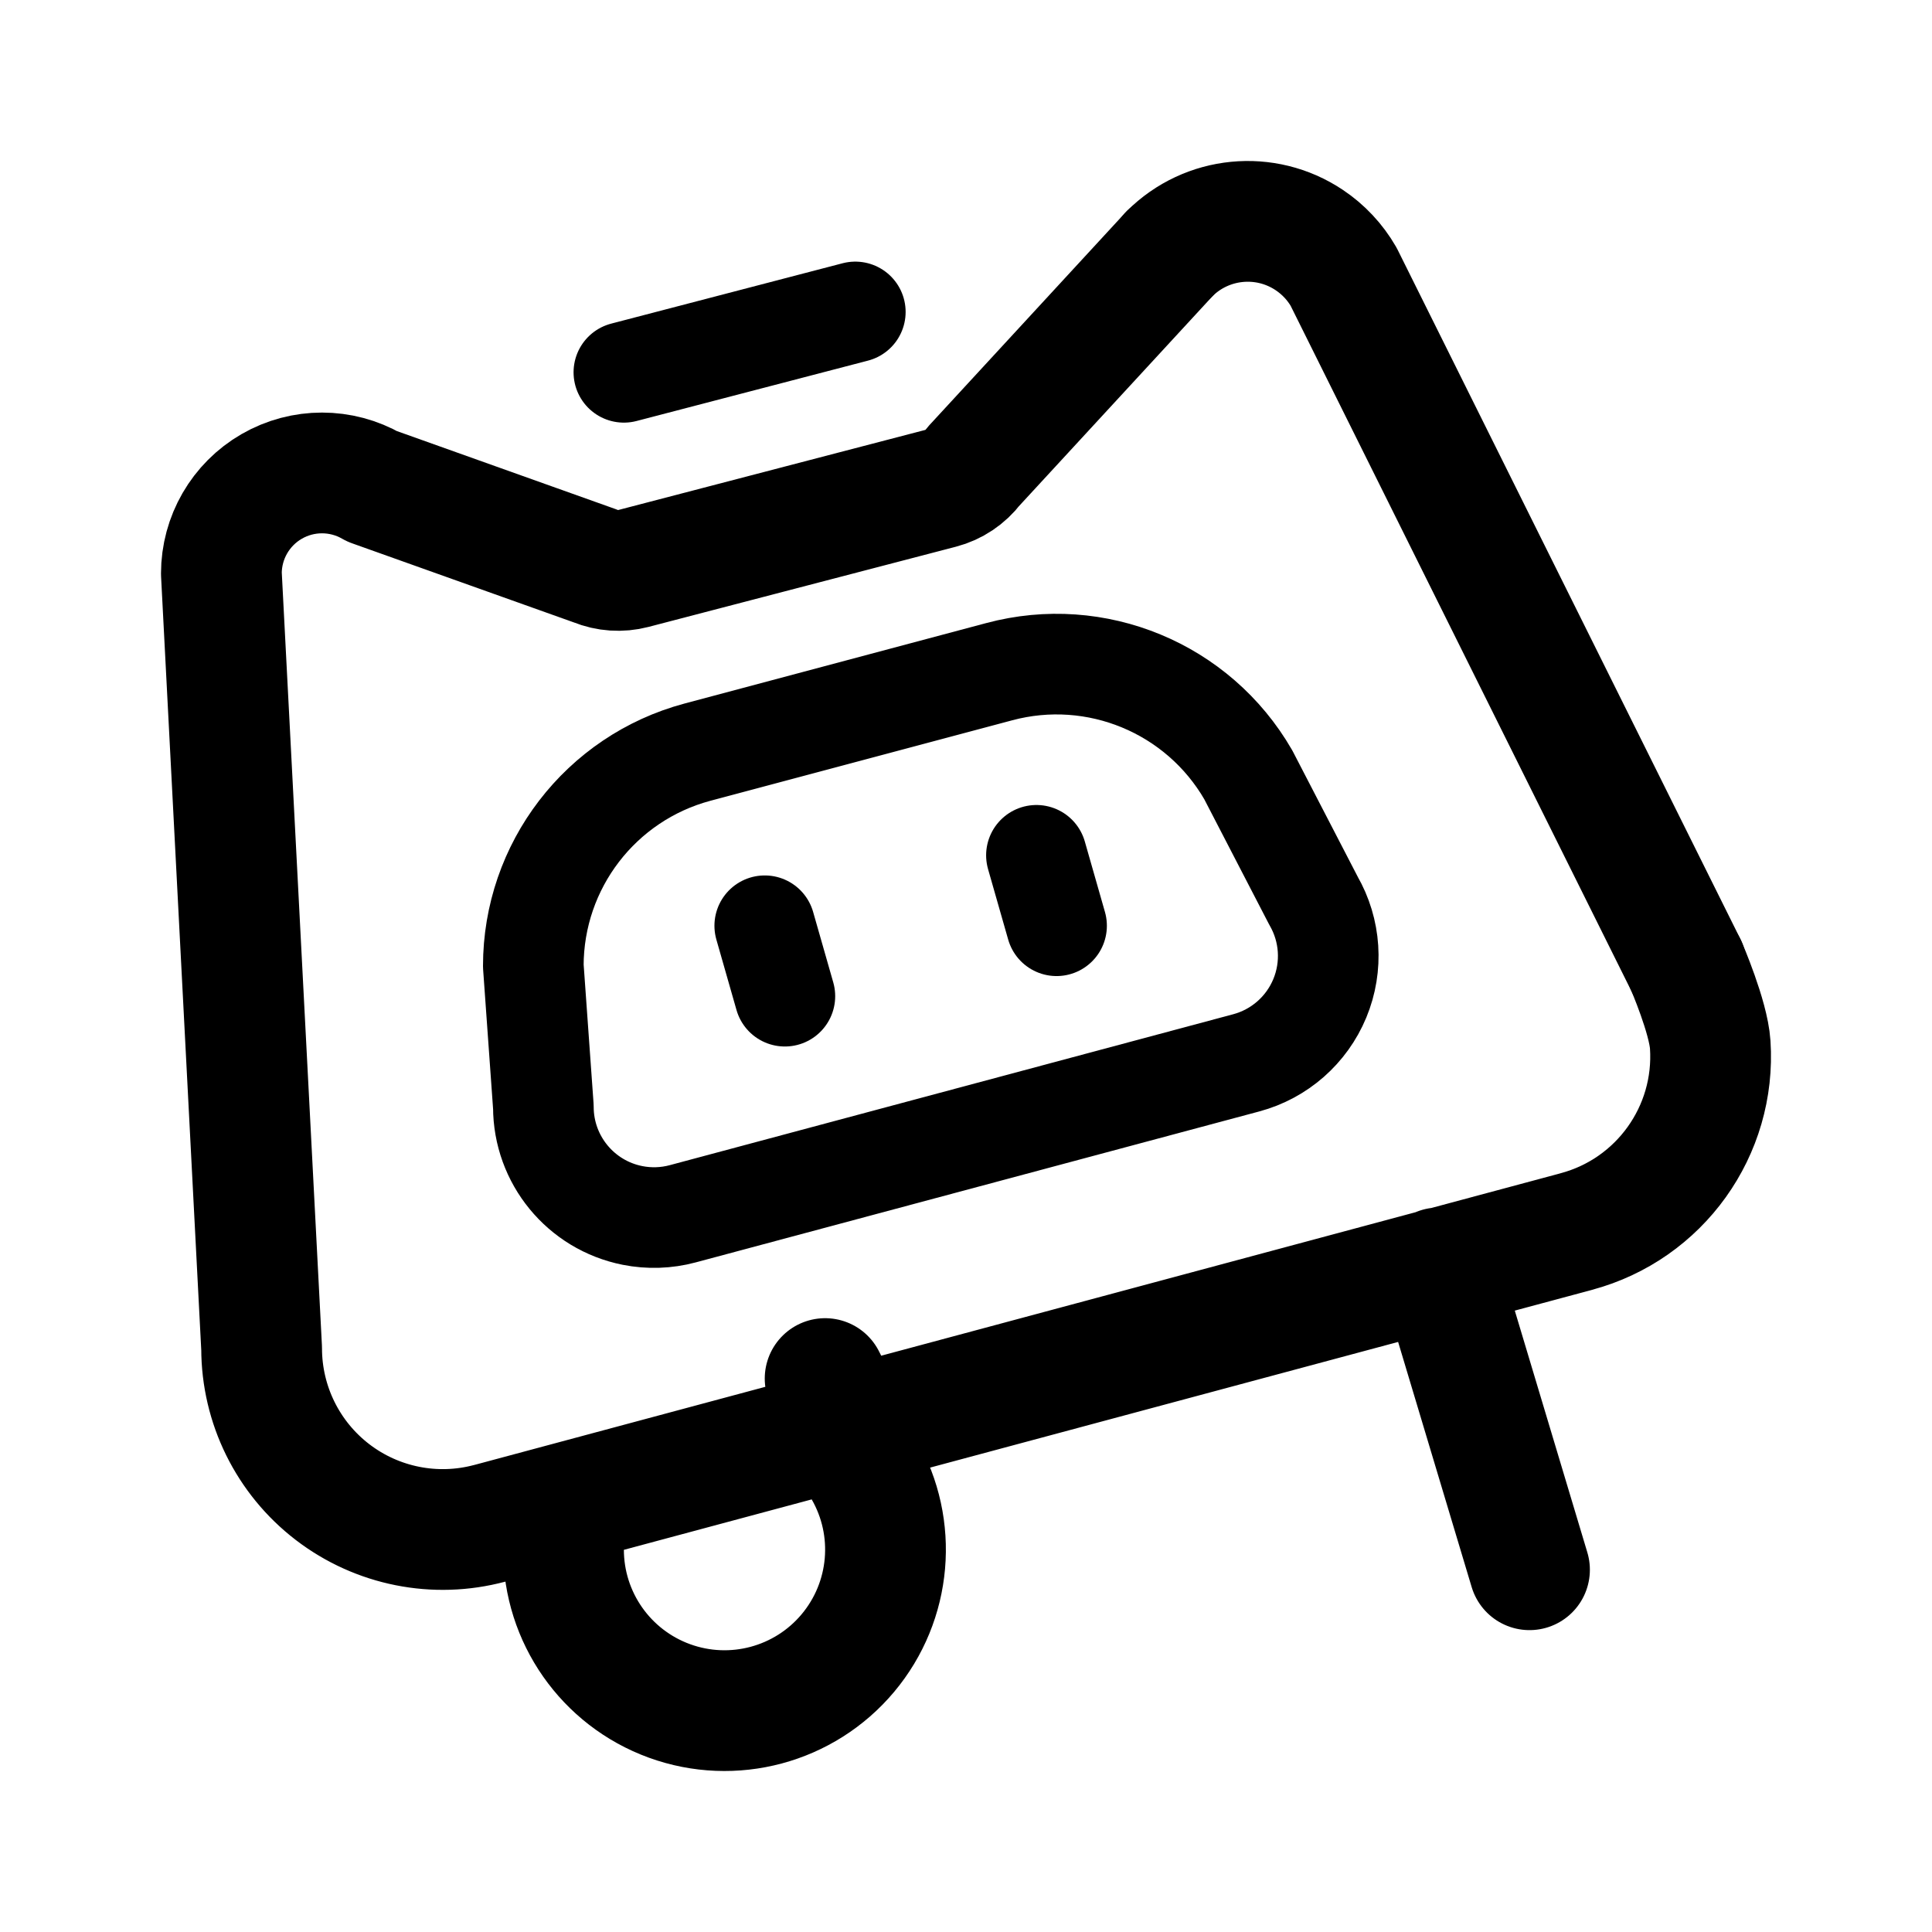
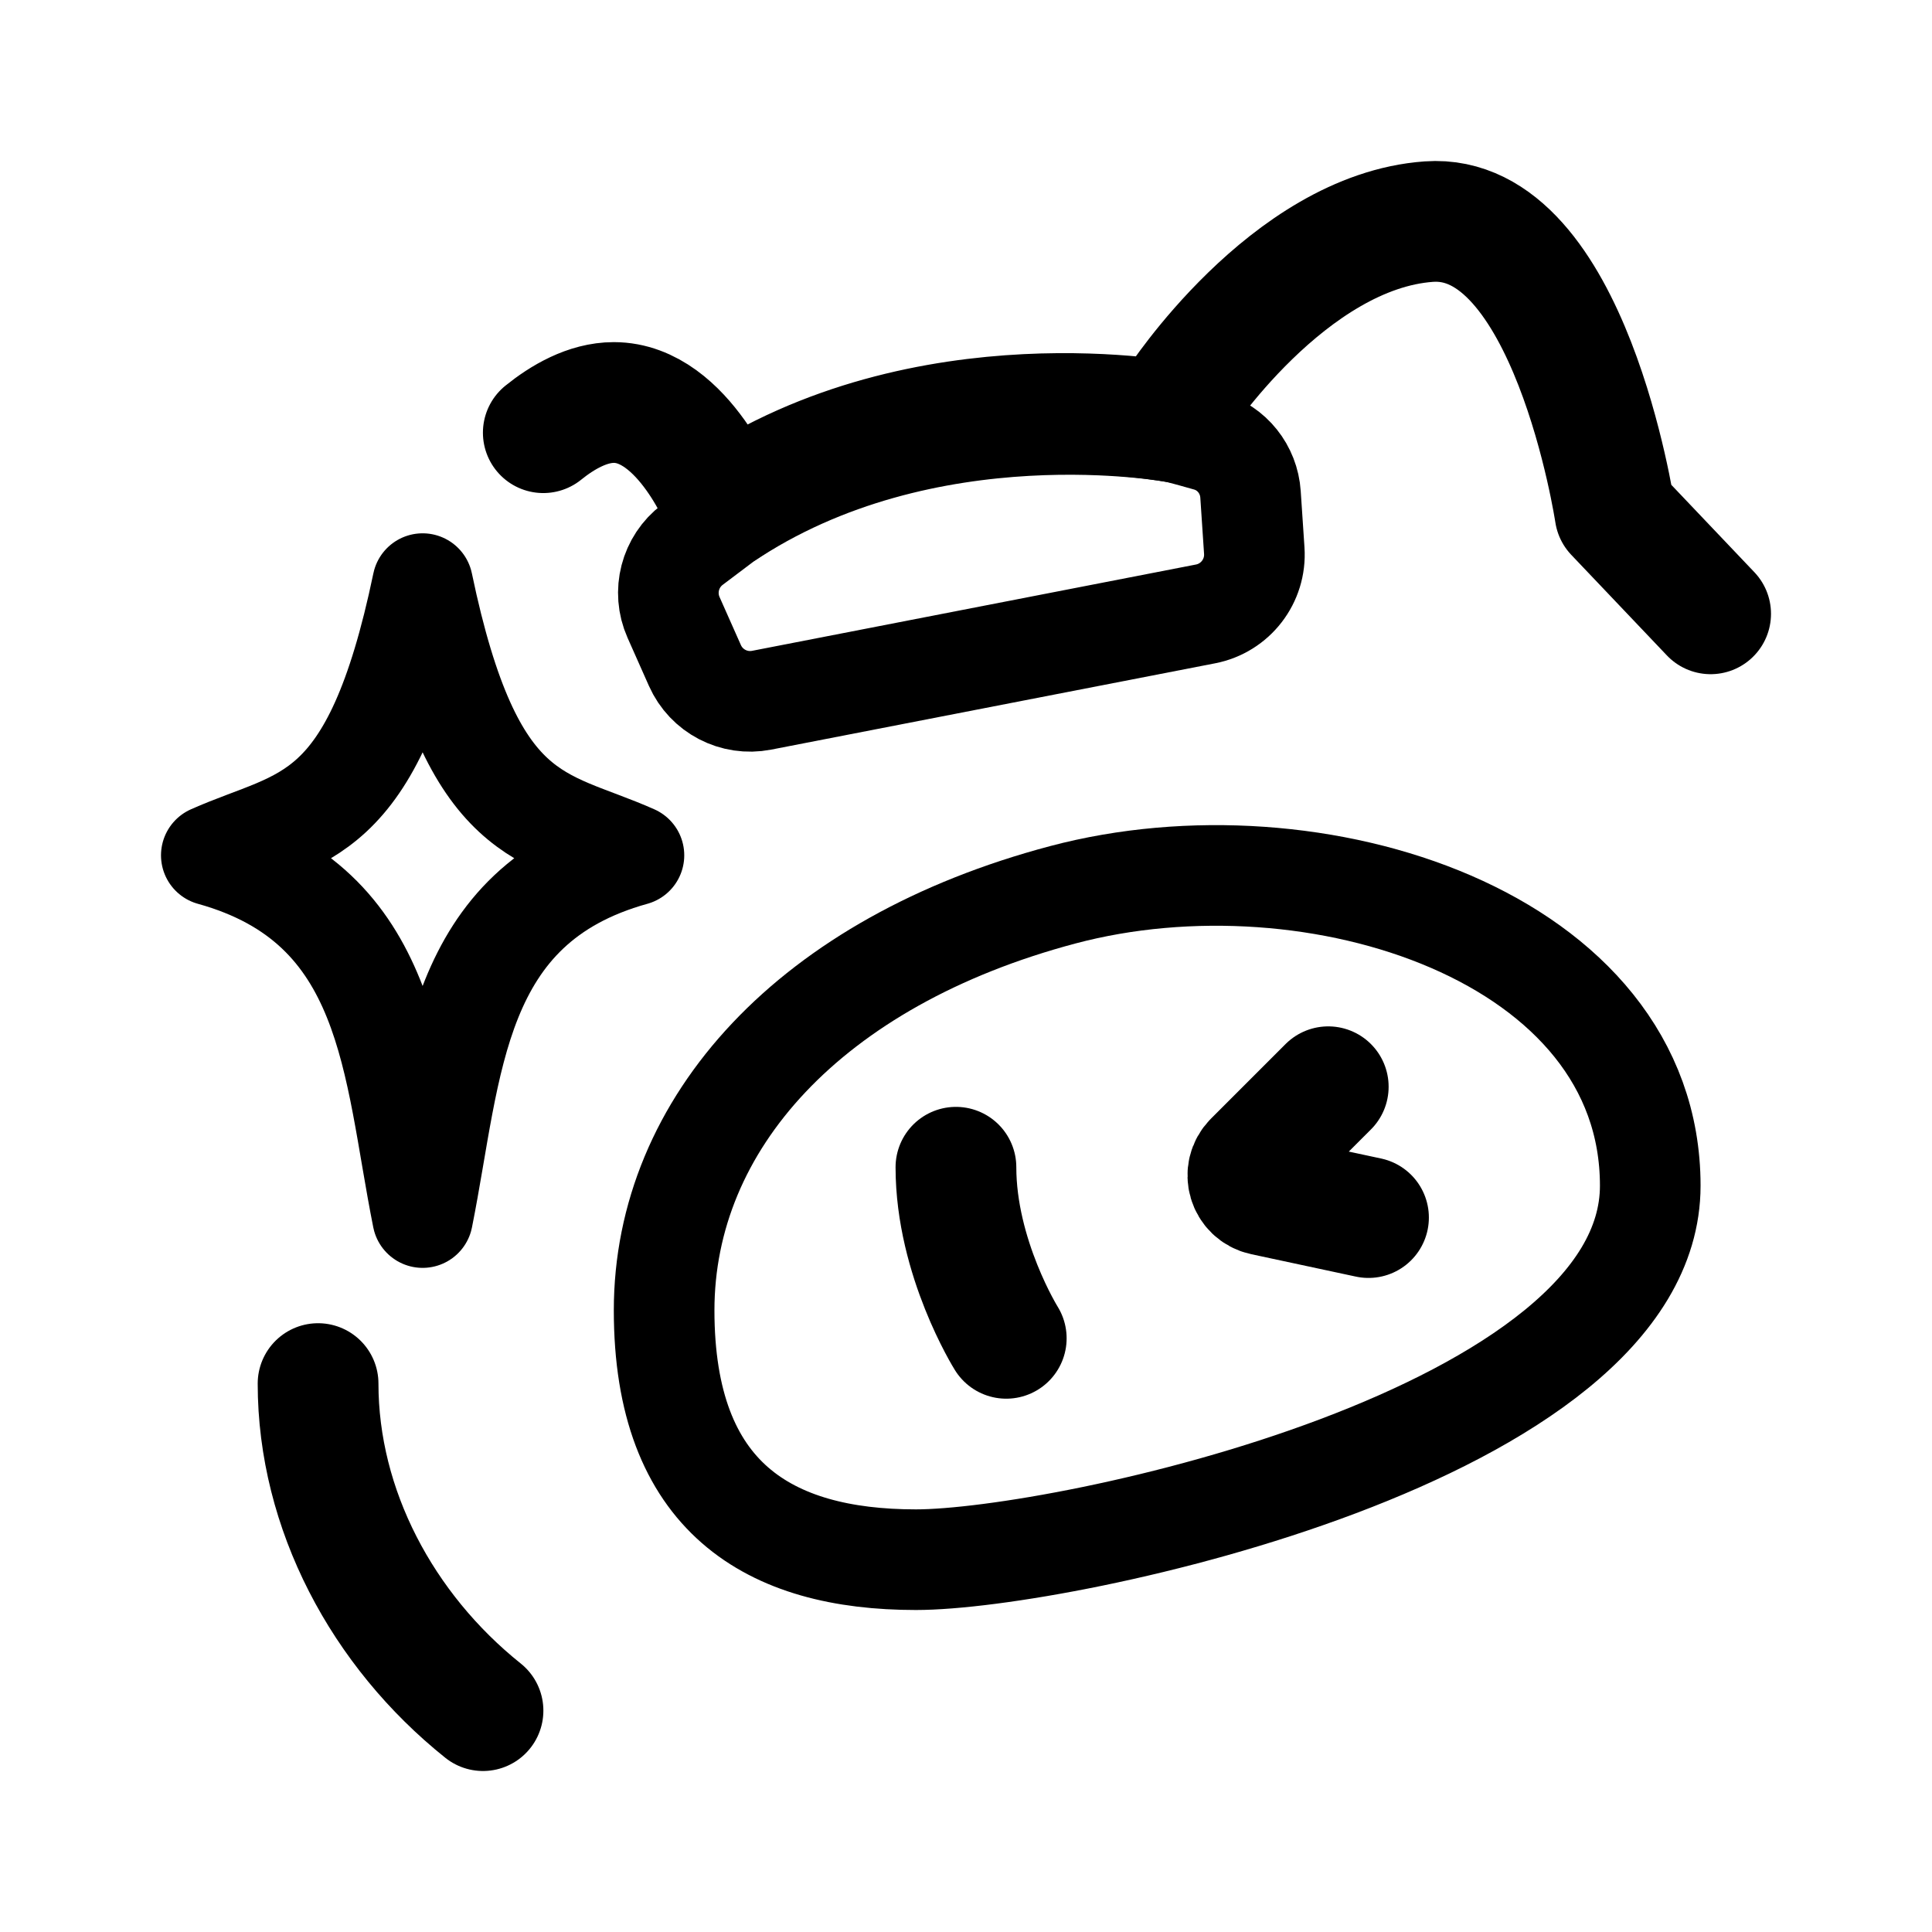
<svg xmlns="http://www.w3.org/2000/svg" width="192" height="192" viewBox="0 0 192 192" fill="none">
-   <path d="M62.854 120.789c1.655.329 3.363.273 4.993-.164l56-15a11 11 0 0 0 6.679-16.125L124.053 77a22.005 22.005 0 0 0-24.747-10.25l-30 8A22 22 0 0 0 53 96l1 14a10.999 10.999 0 0 0 8.854 10.789Z" stroke="#000" stroke-width="10" stroke-linecap="round" stroke-linejoin="round" />
-   <path d="m26 134-4-77m26.659 94.387A18.003 18.003 0 0 1 26 134m59.856 12A16 16 0 1 1 56 154m96 2-9-30m-58 17-3-6m-33.34 14.39 108-29M167.588 96s2.193 5.068 2.373 7.823a18 18 0 0 1-13.302 18.564M22 57a10 10 0 0 1 15-8.66l22.147 7.9a6 6 0 0 0 3.79.255l30.547-7.969a6 6 0 0 0 3.272-2.189l19.466-21.115" stroke="#000" stroke-width="12" stroke-linecap="round" stroke-linejoin="round" />
-   <path d="M116.222 25.222a10.996 10.996 0 0 1 13.889-1.368 10.993 10.993 0 0 1 3.415 3.646L167.59 96" stroke="#000" stroke-width="12" stroke-linecap="round" stroke-linejoin="round" />
-   <path d="m62 37 23-6m-9 61 2 7m25-14 2 7" stroke="#000" stroke-width="10" stroke-linecap="round" stroke-linejoin="round" />
+   <path d="M42 58c5 24 12 23 21 27-18 5-18 21-21 36-3-15-3-31-21-36 9-4 16-3 21-27Z" stroke="#000" stroke-width="10" stroke-linecap="round" stroke-linejoin="round" />
+   <path d="M117 42s-25-5-45 8.5c0 0-4-10.5-11-10.5-2.609 0-5.105 1.462-7.008 3M48 170c-10-8-16.39-20-16.39-32.5M117 40s11-16.976 25-17.976c14-.999 18.5 28.982 18.5 28.982L170 61" stroke="#000" stroke-width="12" stroke-linecap="round" stroke-linejoin="round" />
+   <path d="M117 43s-25-4.777-45 8.723l-3.192 2.407a6 6 0 0 0-1.871 7.227l2.123 4.778a6 6 0 0 0 6.628 3.453l44.118-8.578a6 6 0 0 0 4.842-6.289l-.373-5.593c-.166-2.485-1.848-4.611-4.245-5.291-.927-.263-1.96-.55-3.03-.837Z" stroke="#000" stroke-width="10" stroke-linecap="round" stroke-linejoin="round" />
+   <path d="M100 133s-5-8-5-17" stroke="#000" stroke-width="12" stroke-linecap="round" stroke-linejoin="round" />
+   <path d="M66 130.221c0-18.584 14.596-34.658 39.617-41.298C130.638 82.284 164 93.053 164 117.832S105.617 155 91.021 155C76.425 155 66 148.805 66 130.221Z" stroke="#000" stroke-width="10" stroke-linecap="round" stroke-linejoin="round" />
+   <path d="m132 108-7.4 7.4c-1.121 1.121-.555 3.038.995 3.37L136 121" stroke="#000" stroke-width="12" stroke-linecap="round" stroke-linejoin="round" />
</svg>
